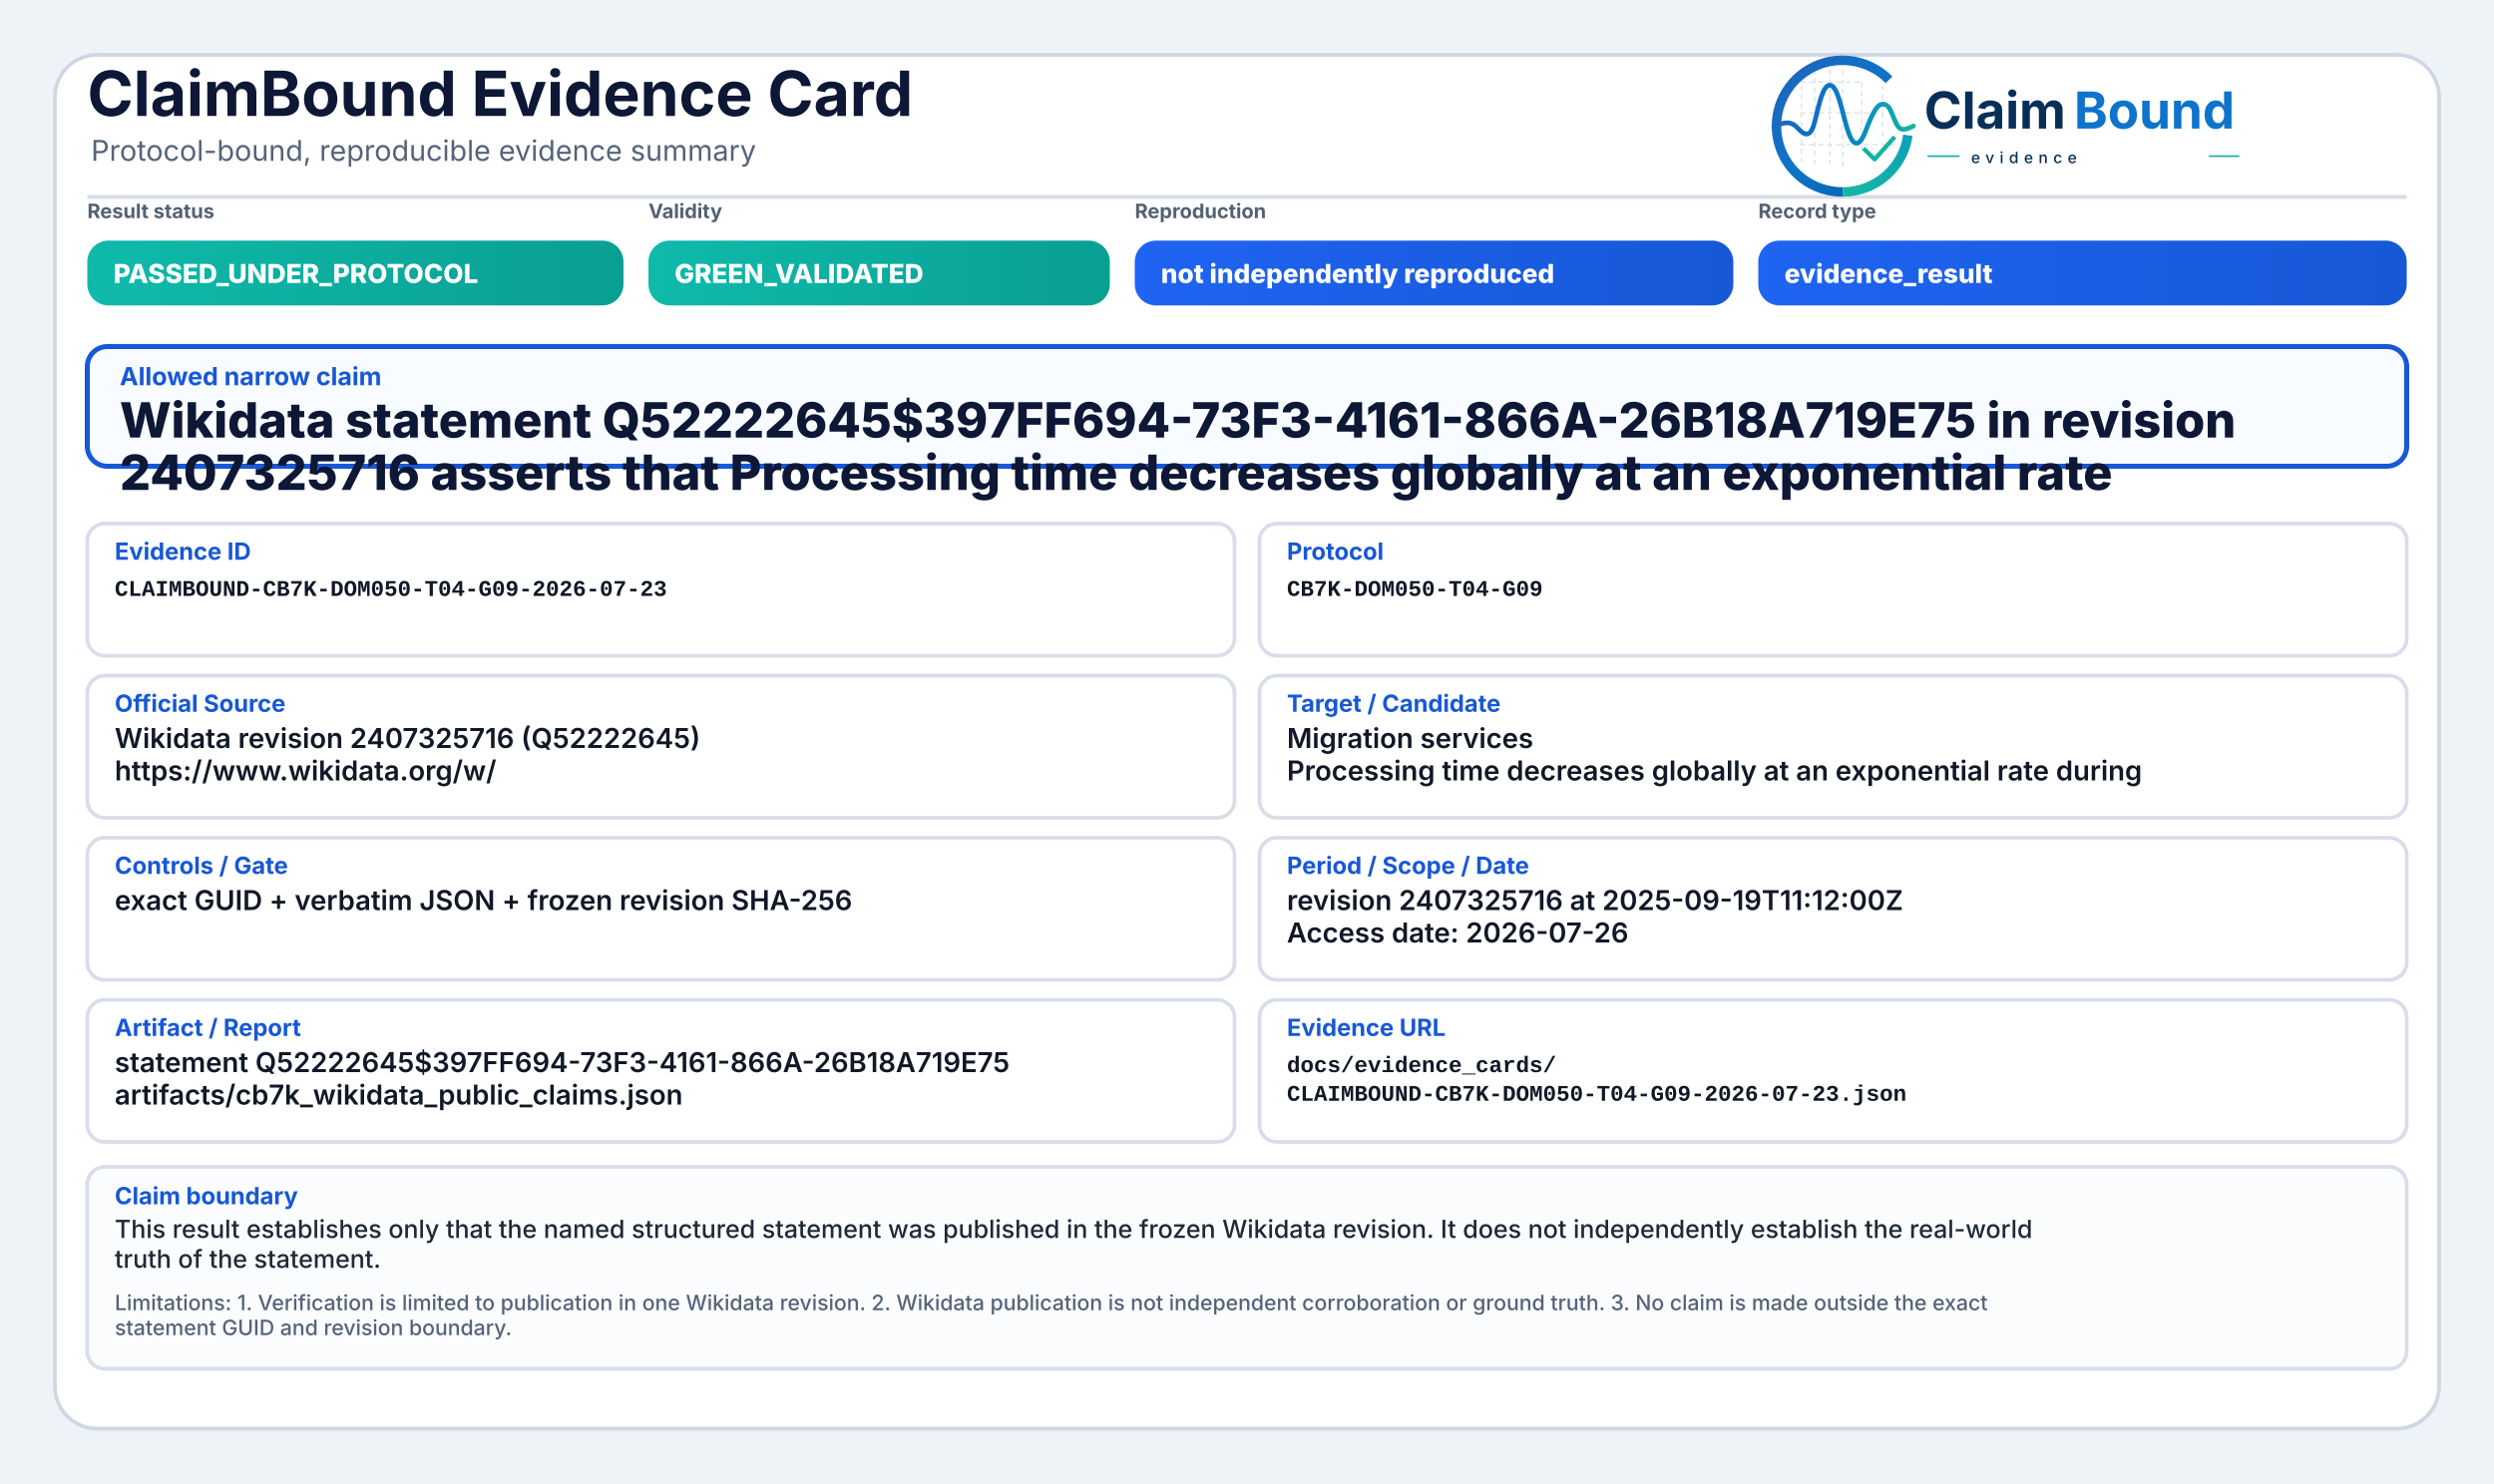
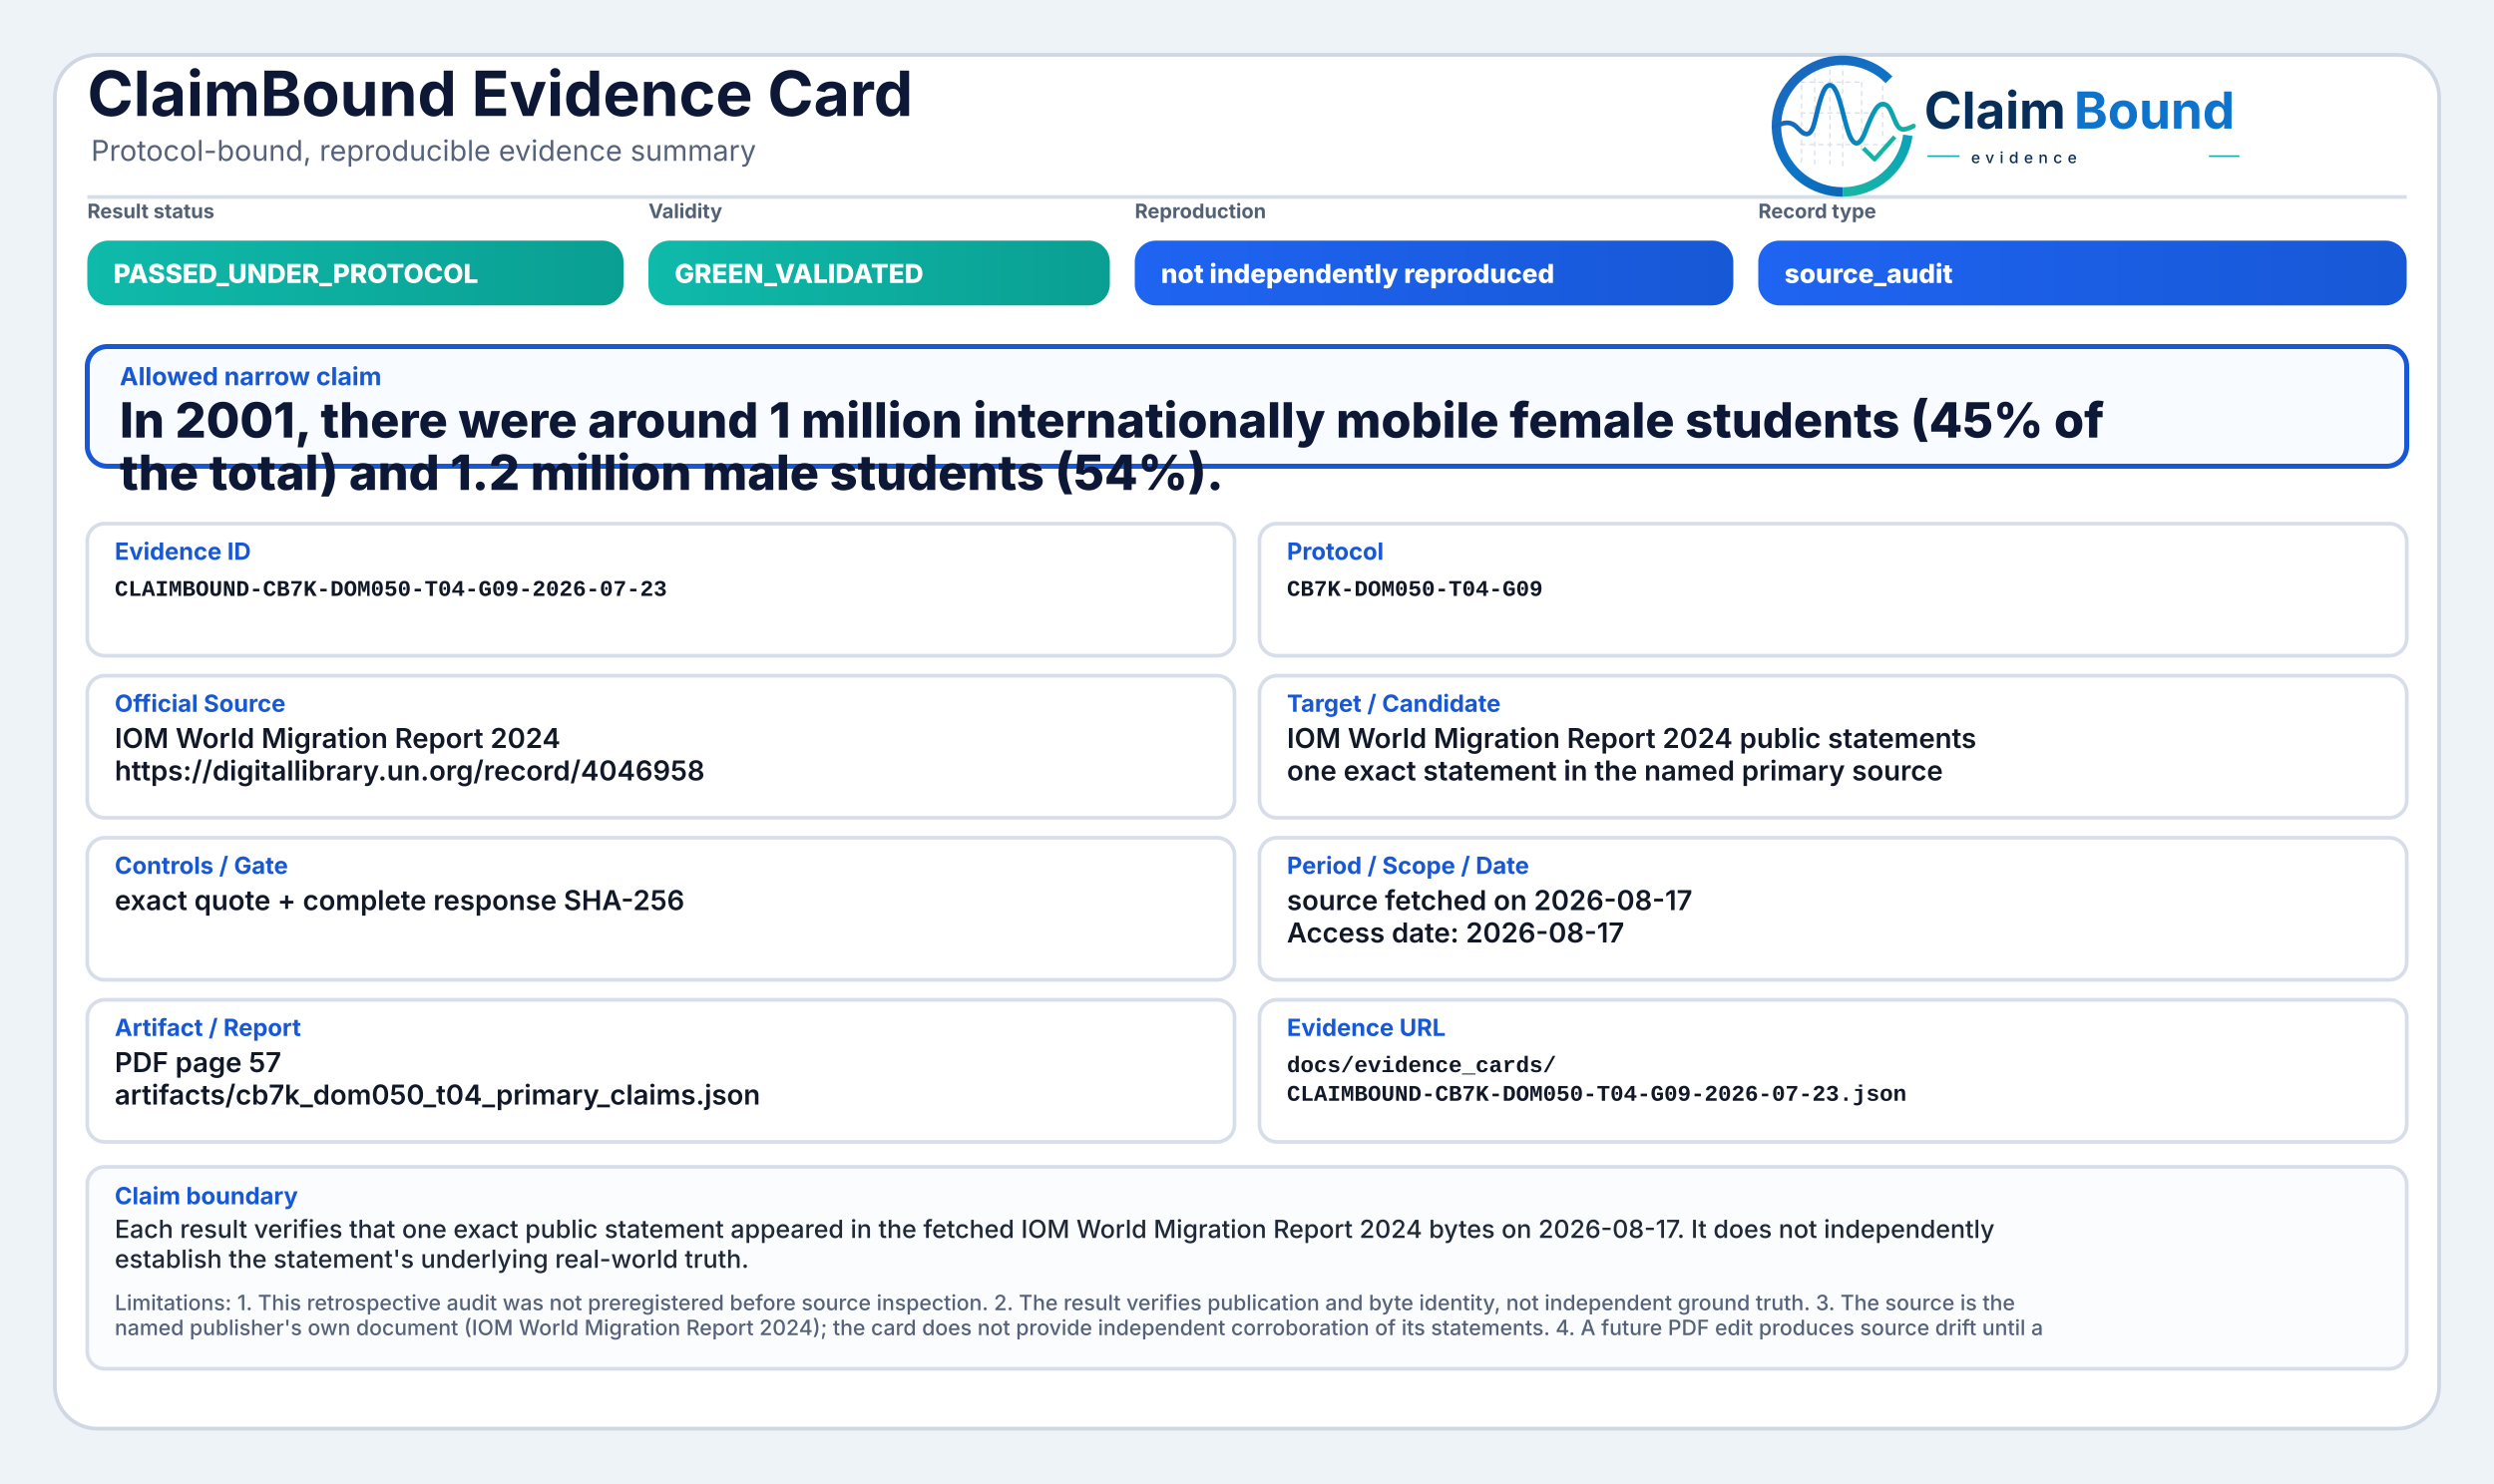
<svg xmlns="http://www.w3.org/2000/svg" width="2000" height="1190" viewBox="0 0 2000 1190" role="img" aria-label="ClaimBound Evidence Card">
  <defs>
    <linearGradient id="greenGrad" x1="0" y1="0" x2="1" y2="0">
      <stop offset="0%" stop-color="#0fbaaa" />
      <stop offset="100%" stop-color="#0a9f93" />
    </linearGradient>
    <linearGradient id="yellowGrad" x1="0" y1="0" x2="1" y2="0">
      <stop offset="0%" stop-color="#fbbf24" />
      <stop offset="100%" stop-color="#d97706" />
    </linearGradient>
    <linearGradient id="amberGrad" x1="0" y1="0" x2="1" y2="0">
      <stop offset="0%" stop-color="#f97316" />
      <stop offset="100%" stop-color="#c2410c" />
    </linearGradient>
    <linearGradient id="redGrad" x1="0" y1="0" x2="1" y2="0">
      <stop offset="0%" stop-color="#ef4444" />
      <stop offset="100%" stop-color="#b91c1c" />
    </linearGradient>
    <linearGradient id="grayGrad" x1="0" y1="0" x2="1" y2="0">
      <stop offset="0%" stop-color="#64748b" />
      <stop offset="100%" stop-color="#475569" />
    </linearGradient>
    <linearGradient id="blueGrad" x1="0" y1="0" x2="1" y2="0">
      <stop offset="0%" stop-color="#1f64f2" />
      <stop offset="100%" stop-color="#1758d6" />
    </linearGradient>
    <linearGradient id="logoRingBlue" x1="73" y1="453" x2="348" y2="793" gradientUnits="userSpaceOnUse">
      <stop offset="0" stop-color="#1E64BA" />
      <stop offset="0.55" stop-color="#0C75C8" />
      <stop offset="1" stop-color="#0A5FAB" />
    </linearGradient>
    <linearGradient id="logoRingTeal" x1="221" y1="792" x2="403" y2="594" gradientUnits="userSpaceOnUse">
      <stop offset="0" stop-color="#18B7A3" />
      <stop offset="1" stop-color="#089EBC" />
    </linearGradient>
    <linearGradient id="logoSignalGradient" x1="61" y1="628" x2="404" y2="628" gradientUnits="userSpaceOnUse">
      <stop offset="0" stop-color="#1E64BA" />
      <stop offset="0.43" stop-color="#0877C4" />
      <stop offset="0.72" stop-color="#0A97BB" />
      <stop offset="1" stop-color="#14B69E" />
    </linearGradient>
  </defs>
  <rect x="0" y="0" width="2000" height="1190" fill="#eef3f8" />
  <rect x="44" y="44" width="1912" height="1102" rx="34" fill="#ffffff" stroke="#cfd7e3" stroke-width="3" />
  <path d="M70 158 H1930" stroke="#d7dde7" stroke-width="3" />
  <text x="70" y="93" font-family="Inter, Segoe UI, Arial, sans-serif" font-size="50" font-weight="750" fill="#0d1736">ClaimBound Evidence Card</text>
  <text x="73" y="129" font-family="Inter, Segoe UI, Arial, sans-serif" font-size="23" font-weight="400" fill="#55627a">Protocol-bound, reproducible evidence summary</text>
  <g aria-label="ClaimBound evidence logo" transform="translate(1415,52) scale(0.33) translate(-40,-478)">
    <g stroke-linecap="butt" stroke-linejoin="round">
      <g stroke="#CBD3DC" stroke-width="3.2" stroke-linecap="round" stroke-dasharray="10 12" opacity="0.72">
        <path d="M130 507V714" />
        <path d="M162 490V719" />
        <path d="M199 491V719" />
        <path d="M230 471V726" />
        <path d="M276 521V690" />
        <path d="M327 508V650" />
        <path d="M128 520H277" />
        <path d="M128 595H327" />
        <path d="M128 672H355" />
      </g>
      <path d="M342.6 514.3A160 160 0 1 0 230 787" fill="none" stroke="url(#logoRingBlue)" stroke-width="23" />
      <path d="M230 787A160 160 0 0 0 388.4 649.3" fill="none" stroke="url(#logoRingTeal)" stroke-width="23" />
      <path d="M63 629.5C87 616.4 104.3 613.6 121.2 632.2C140.7 653.8 153.4 651.6 162.1 616.2C173.8 568.5 182.5 527.5 198.9 527.5C217.5 527.5 228.4 590.6 240.3 630.8C253.4 675.4 268.6 682.8 284.6 641.5C303.5 592.9 315.2 567.6 333.7 574.7C352.6 582 355.7 635.1 376.6 634.9C386.2 634.8 394 630.4 402 626.8" fill="none" stroke="url(#logoSignalGradient)" stroke-width="11.5" stroke-linecap="round" />
      <path d="M284 684.5L307.5 707.7L353 657" fill="none" stroke="#12B4A4" stroke-width="10.5" stroke-linecap="square" />
    </g>
    <text x="428" y="633" font-family="Inter, Segoe UI, Arial, sans-serif" font-size="124" font-weight="750" fill="#082F59" text-rendering="geometricPrecision">Claim</text>
    <text x="792" y="633" font-family="Inter, Segoe UI, Arial, sans-serif" font-size="124" font-weight="750" fill="#0E73CC" text-rendering="geometricPrecision">Bound</text>
    <line x1="436" y1="700" x2="514" y2="700" stroke="#11AFA9" stroke-width="4" />
    <text x="542" y="717" font-family="Inter, Segoe UI, Arial, sans-serif" font-size="38" font-weight="500" letter-spacing="13" fill="#082F59">evidence</text>
    <line x1="1120" y1="700" x2="1194" y2="700" stroke="#11AFA9" stroke-width="4" />
  </g>
  <text x="70" y="175" font-family="Inter, Segoe UI, Arial, sans-serif" font-size="16" font-weight="650" fill="#536174">Result status</text>
  <rect x="70" y="193" width="430" height="52" rx="17" fill="url(#greenGrad)" />
  <text x="91" y="227" font-family="Inter, Segoe UI, Arial, sans-serif" font-size="21" font-weight="800" fill="#ffffff">PASSED_UNDER_PROTOCOL</text>
  <text x="520" y="175" font-family="Inter, Segoe UI, Arial, sans-serif" font-size="16" font-weight="650" fill="#536174">Validity</text>
  <rect x="520" y="193" width="370" height="52" rx="17" fill="url(#greenGrad)" />
  <text x="541" y="227" font-family="Inter, Segoe UI, Arial, sans-serif" font-size="21" font-weight="800" fill="#ffffff">GREEN_VALIDATED</text>
  <text x="910" y="175" font-family="Inter, Segoe UI, Arial, sans-serif" font-size="16" font-weight="650" fill="#536174">Reproduction</text>
  <rect x="910" y="193" width="480" height="52" rx="17" fill="url(#blueGrad)" />
  <text x="931" y="227" font-family="Inter, Segoe UI, Arial, sans-serif" font-size="21" font-weight="800" fill="#ffffff">not independently reproduced</text>
  <text x="1410" y="175" font-family="Inter, Segoe UI, Arial, sans-serif" font-size="16" font-weight="650" fill="#536174">Record type</text>
  <rect x="1410" y="193" width="520" height="52" rx="17" fill="url(#blueGrad)" />
-   <text x="1431" y="227" font-family="Inter, Segoe UI, Arial, sans-serif" font-size="21" font-weight="800" fill="#ffffff">evidence_result</text>
+   <text x="1431" y="227" font-family="Inter, Segoe UI, Arial, sans-serif" font-size="21" font-weight="800" fill="#ffffff">source_audit</text>
  <rect x="70" y="278" width="1860" height="96" rx="16" fill="#f8fbff" stroke="#1758d6" stroke-width="4" />
  <text x="96" y="309" font-family="Inter, Segoe UI, Arial, sans-serif" font-size="20" font-weight="750" fill="#1758d6">Allowed narrow claim</text>
-   <text x="96" y="351" font-family="Inter, Segoe UI, Arial, sans-serif" font-size="39" font-weight="800" fill="#0d1736">Wikidata statement Q52222645$397FF694-73F3-4161-866A-26B18A719E75 in revision</text>
-   <text x="96" y="393" font-family="Inter, Segoe UI, Arial, sans-serif" font-size="39" font-weight="800" fill="#0d1736">2407325716 asserts that Processing time decreases globally at an exponential rate</text>
+   <text x="96" y="351" font-family="Inter, Segoe UI, Arial, sans-serif" font-size="39" font-weight="800" fill="#0d1736">In 2001, there were around 1 million internationally mobile female students (45% of</text>
+   <text x="96" y="393" font-family="Inter, Segoe UI, Arial, sans-serif" font-size="39" font-weight="800" fill="#0d1736">the total) and 1.2 million male students (54%).</text>
  <rect x="70" y="420" width="920" height="106" rx="14" fill="#ffffff" stroke="#d8dee9" stroke-width="3" />
  <text x="92" y="449" font-family="Inter, Segoe UI, Arial, sans-serif" font-size="19" font-weight="750" fill="#1758d6">Evidence ID</text>
  <text x="92" y="478" font-family="SFMono-Regular, Consolas, Liberation Mono, monospace" font-size="18" font-weight="600" fill="#111827">CLAIMBOUND-CB7K-DOM050-T04-G09-2026-07-23</text>
  <rect x="1010" y="420" width="920" height="106" rx="14" fill="#ffffff" stroke="#d8dee9" stroke-width="3" />
  <text x="1032" y="449" font-family="Inter, Segoe UI, Arial, sans-serif" font-size="19" font-weight="750" fill="#1758d6">Protocol</text>
  <text x="1032" y="478" font-family="SFMono-Regular, Consolas, Liberation Mono, monospace" font-size="18" font-weight="600" fill="#111827">CB7K-DOM050-T04-G09</text>
  <rect x="70" y="542" width="920" height="114" rx="14" fill="#ffffff" stroke="#d8dee9" stroke-width="3" />
  <text x="92" y="571" font-family="Inter, Segoe UI, Arial, sans-serif" font-size="19" font-weight="750" fill="#1758d6">Official Source</text>
-   <text x="92" y="600" font-family="Inter, Segoe UI, Arial, sans-serif" font-size="22" font-weight="600" fill="#111827">Wikidata revision 2407325716 (Q52222645)</text>
-   <text x="92" y="626" font-family="Inter, Segoe UI, Arial, sans-serif" font-size="22" font-weight="600" fill="#111827">https://www.wikidata.org/w/</text>
+   <text x="92" y="600" font-family="Inter, Segoe UI, Arial, sans-serif" font-size="22" font-weight="600" fill="#111827">IOM World Migration Report 2024</text>
+   <text x="92" y="626" font-family="Inter, Segoe UI, Arial, sans-serif" font-size="22" font-weight="600" fill="#111827">https://digitallibrary.un.org/record/4046958</text>
  <rect x="1010" y="542" width="920" height="114" rx="14" fill="#ffffff" stroke="#d8dee9" stroke-width="3" />
  <text x="1032" y="571" font-family="Inter, Segoe UI, Arial, sans-serif" font-size="19" font-weight="750" fill="#1758d6">Target / Candidate</text>
-   <text x="1032" y="600" font-family="Inter, Segoe UI, Arial, sans-serif" font-size="22" font-weight="600" fill="#111827">Migration services</text>
-   <text x="1032" y="626" font-family="Inter, Segoe UI, Arial, sans-serif" font-size="22" font-weight="600" fill="#111827">Processing time decreases globally at an exponential rate during</text>
+   <text x="1032" y="600" font-family="Inter, Segoe UI, Arial, sans-serif" font-size="22" font-weight="600" fill="#111827">IOM World Migration Report 2024 public statements</text>
+   <text x="1032" y="626" font-family="Inter, Segoe UI, Arial, sans-serif" font-size="22" font-weight="600" fill="#111827">one exact statement in the named primary source</text>
  <rect x="70" y="672" width="920" height="114" rx="14" fill="#ffffff" stroke="#d8dee9" stroke-width="3" />
  <text x="92" y="701" font-family="Inter, Segoe UI, Arial, sans-serif" font-size="19" font-weight="750" fill="#1758d6">Controls / Gate</text>
-   <text x="92" y="730" font-family="Inter, Segoe UI, Arial, sans-serif" font-size="22" font-weight="600" fill="#111827">exact GUID + verbatim JSON + frozen revision SHA-256</text>
+   <text x="92" y="730" font-family="Inter, Segoe UI, Arial, sans-serif" font-size="22" font-weight="600" fill="#111827">exact quote + complete response SHA-256</text>
  <rect x="1010" y="672" width="920" height="114" rx="14" fill="#ffffff" stroke="#d8dee9" stroke-width="3" />
  <text x="1032" y="701" font-family="Inter, Segoe UI, Arial, sans-serif" font-size="19" font-weight="750" fill="#1758d6">Period / Scope / Date</text>
-   <text x="1032" y="730" font-family="Inter, Segoe UI, Arial, sans-serif" font-size="22" font-weight="600" fill="#111827">revision 2407325716 at 2025-09-19T11:12:00Z</text>
-   <text x="1032" y="756" font-family="Inter, Segoe UI, Arial, sans-serif" font-size="22" font-weight="600" fill="#111827">Access date: 2026-07-26</text>
+   <text x="1032" y="730" font-family="Inter, Segoe UI, Arial, sans-serif" font-size="22" font-weight="600" fill="#111827">source fetched on 2026-08-17</text>
+   <text x="1032" y="756" font-family="Inter, Segoe UI, Arial, sans-serif" font-size="22" font-weight="600" fill="#111827">Access date: 2026-08-17</text>
  <rect x="70" y="802" width="920" height="114" rx="14" fill="#ffffff" stroke="#d8dee9" stroke-width="3" />
  <text x="92" y="831" font-family="Inter, Segoe UI, Arial, sans-serif" font-size="19" font-weight="750" fill="#1758d6">Artifact / Report</text>
-   <text x="92" y="860" font-family="Inter, Segoe UI, Arial, sans-serif" font-size="22" font-weight="600" fill="#111827">statement Q52222645$397FF694-73F3-4161-866A-26B18A719E75</text>
-   <text x="92" y="886" font-family="Inter, Segoe UI, Arial, sans-serif" font-size="22" font-weight="600" fill="#111827">artifacts/cb7k_wikidata_public_claims.json</text>
+   <text x="92" y="860" font-family="Inter, Segoe UI, Arial, sans-serif" font-size="22" font-weight="600" fill="#111827">PDF page 57</text>
+   <text x="92" y="886" font-family="Inter, Segoe UI, Arial, sans-serif" font-size="22" font-weight="600" fill="#111827">artifacts/cb7k_dom050_t04_primary_claims.json</text>
  <rect x="1010" y="802" width="920" height="114" rx="14" fill="#ffffff" stroke="#d8dee9" stroke-width="3" />
  <text x="1032" y="831" font-family="Inter, Segoe UI, Arial, sans-serif" font-size="19" font-weight="750" fill="#1758d6">Evidence URL</text>
  <text x="1032" y="860" font-family="SFMono-Regular, Consolas, Liberation Mono, monospace" font-size="18" font-weight="600" fill="#111827">docs/evidence_cards/</text>
  <text x="1032" y="883" font-family="SFMono-Regular, Consolas, Liberation Mono, monospace" font-size="18" font-weight="600" fill="#111827">CLAIMBOUND-CB7K-DOM050-T04-G09-2026-07-23.json</text>
  <rect x="70" y="936" width="1860" height="162" rx="14" fill="#fbfcfe" stroke="#d8dee9" stroke-width="3" />
  <text x="92" y="966" font-family="Inter, Segoe UI, Arial, sans-serif" font-size="19" font-weight="750" fill="#1758d6">Claim boundary</text>
-   <text x="92" y="993" font-family="Inter, Segoe UI, Arial, sans-serif" font-size="20" font-weight="500" fill="#1f2937">This result establishes only that the named structured statement was published in the frozen Wikidata revision. It does not independently establish the real-world</text>
-   <text x="92" y="1017" font-family="Inter, Segoe UI, Arial, sans-serif" font-size="20" font-weight="500" fill="#1f2937">truth of the statement.</text>
-   <text x="92" y="1051" font-family="Inter, Segoe UI, Arial, sans-serif" font-size="17" font-weight="500" fill="#55627a">Limitations: 1. Verification is limited to publication in one Wikidata revision. 2. Wikidata publication is not independent corroboration or ground truth. 3. No claim is made outside the exact</text>
-   <text x="92" y="1071" font-family="Inter, Segoe UI, Arial, sans-serif" font-size="17" font-weight="500" fill="#55627a">statement GUID and revision boundary.</text>
+   <text x="92" y="993" font-family="Inter, Segoe UI, Arial, sans-serif" font-size="20" font-weight="500" fill="#1f2937">Each result verifies that one exact public statement appeared in the fetched IOM World Migration Report 2024 bytes on 2026-08-17. It does not independently</text>
+   <text x="92" y="1017" font-family="Inter, Segoe UI, Arial, sans-serif" font-size="20" font-weight="500" fill="#1f2937">establish the statement's underlying real-world truth.</text>
+   <text x="92" y="1051" font-family="Inter, Segoe UI, Arial, sans-serif" font-size="17" font-weight="500" fill="#55627a">Limitations: 1. This retrospective audit was not preregistered before source inspection. 2. The result verifies publication and byte identity, not independent ground truth. 3. The source is the</text>
+   <text x="92" y="1071" font-family="Inter, Segoe UI, Arial, sans-serif" font-size="17" font-weight="500" fill="#55627a">named publisher's own document (IOM World Migration Report 2024); the card does not provide independent corroboration of its statements. 4. A future PDF edit produces source drift until a</text>
</svg>
